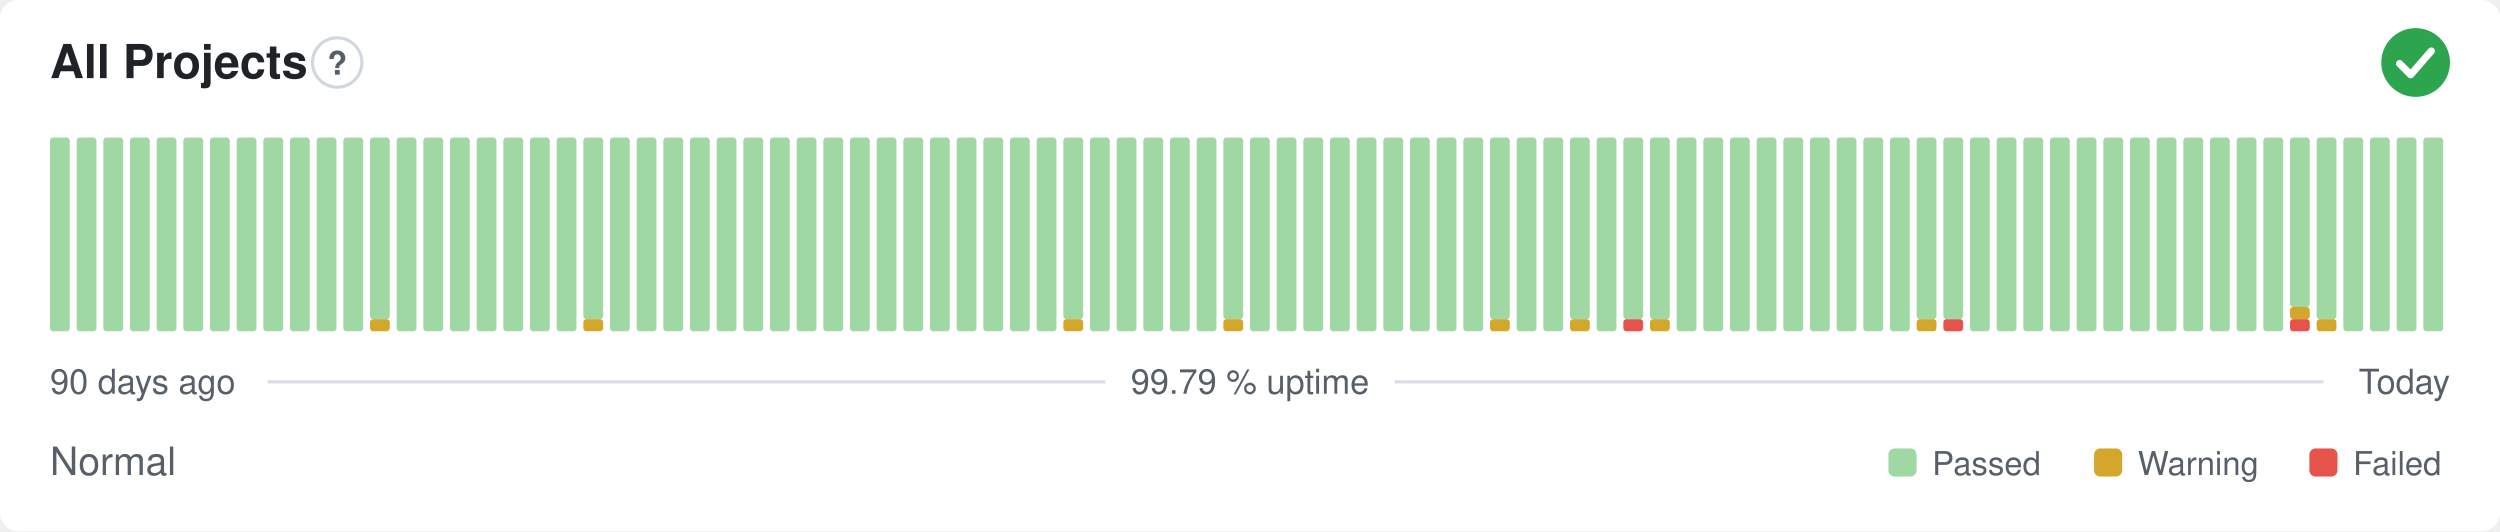
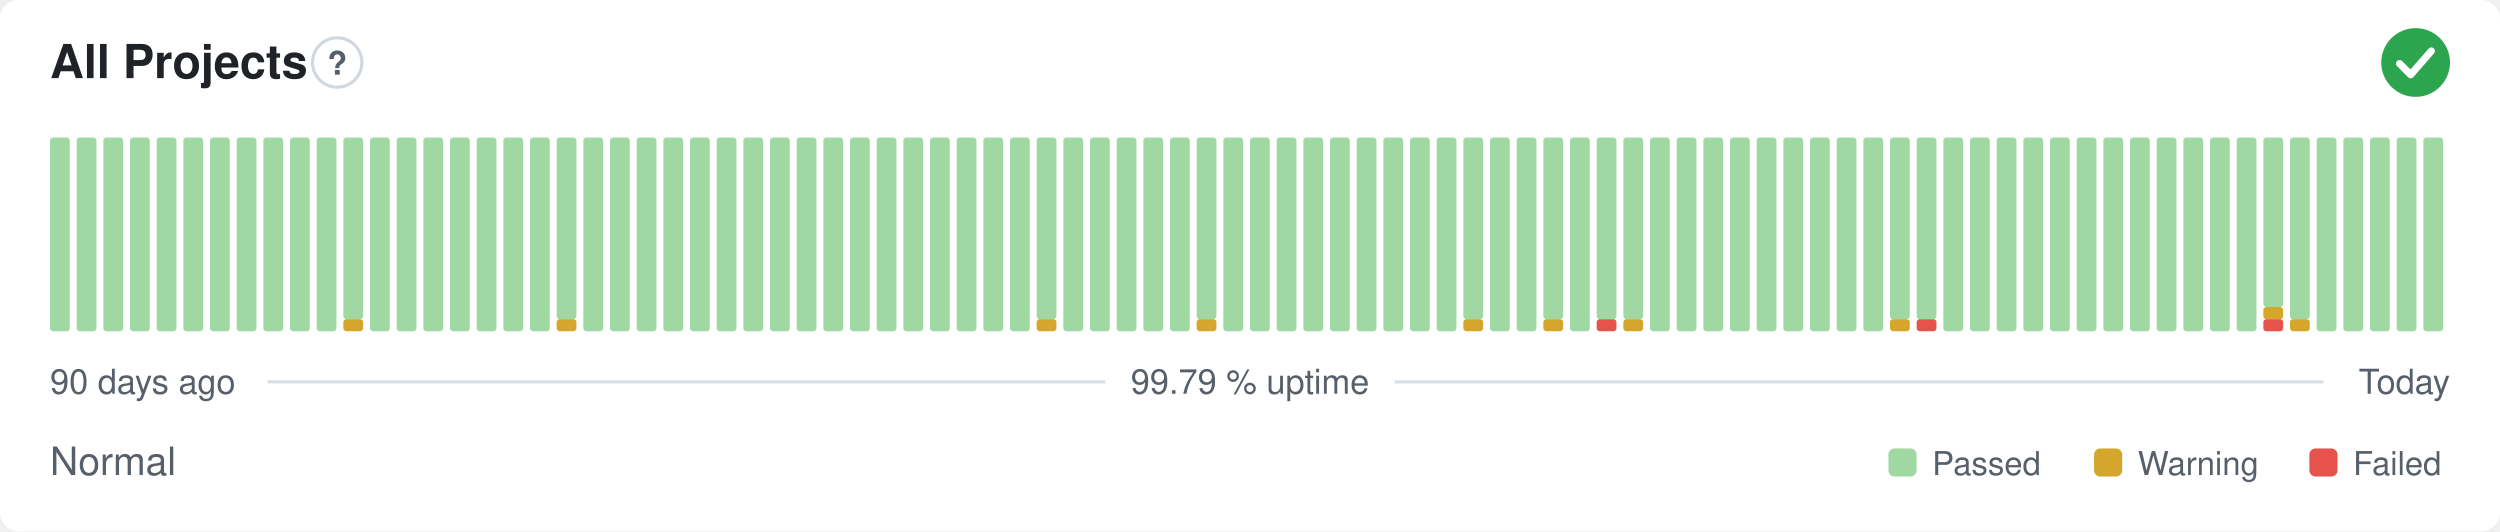
<svg xmlns="http://www.w3.org/2000/svg" width="800" height="170" viewBox="0 0 800 170" role="img" aria-label="All Projects: Normal, 99.79 % uptime over the last 90 days" font-family="-apple-system,BlinkMacSystemFont,'Segoe UI',Helvetica,Arial,sans-serif">
  <style>
    @media (prefers-color-scheme: dark) {
      .bg { fill: #0d1117 }
      .title { fill: #e6edf3 }
      .muted { fill: #8b949e }
      .hint { stroke: #30363d }
      .rule { stroke: #30363d }
      .nodata { fill: #21262d }
    }
  </style>
  <rect class="bg" width="800" height="170" rx="6" fill="#ffffff" />
  <text class="title" x="16" y="25" font-size="15" font-weight="600" fill="#1f2328">All Projects</text>
  <circle class="hint" cx="107.9" cy="20" r="7.9" fill="none" stroke="#d0d7de" stroke-width="1" />
  <text class="muted" x="107.9" y="23.9" text-anchor="middle" font-size="10.4" font-weight="700" fill="#57606a">?</text>
  <circle cx="773" cy="20" r="11" fill="#2da44e" />
  <path d="M767.87 20.37l3.54 3.54 6.60 -7.58" fill="none" stroke="#fff" stroke-width="2.31" stroke-linecap="round" stroke-linejoin="round" />
  <rect x="16.00" y="44.00" width="6.33" height="62.00" rx="1" fill="#9fd8a3" />
  <rect x="24.53" y="44.00" width="6.33" height="62.00" rx="1" fill="#9fd8a3" />
  <rect x="33.07" y="44.00" width="6.33" height="62.00" rx="1" fill="#9fd8a3" />
  <rect x="41.60" y="44.00" width="6.33" height="62.00" rx="1" fill="#9fd8a3" />
  <rect x="50.13" y="44.00" width="6.33" height="62.00" rx="1" fill="#9fd8a3" />
  <rect x="58.67" y="44.00" width="6.33" height="62.00" rx="1" fill="#9fd8a3" />
  <rect x="67.20" y="44.00" width="6.33" height="62.00" rx="1" fill="#9fd8a3" />
  <rect x="75.73" y="44.00" width="6.33" height="62.00" rx="1" fill="#9fd8a3" />
  <rect x="84.27" y="44.00" width="6.33" height="62.00" rx="1" fill="#9fd8a3" />
  <rect x="92.80" y="44.00" width="6.33" height="62.00" rx="1" fill="#9fd8a3" />
  <rect x="101.33" y="44.00" width="6.33" height="62.00" rx="1" fill="#9fd8a3" />
-   <rect x="109.87" y="44.00" width="6.33" height="62.00" rx="1" fill="#9fd8a3" />
-   <rect x="118.40" y="102.13" width="6.33" height="3.88" rx="1" fill="#d4a72c" />
-   <rect x="118.40" y="44.00" width="6.33" height="58.13" rx="1" fill="#9fd8a3" />
+   <rect x="109.87" y="102.13" width="6.33" height="3.88" rx="1" fill="#d4a72c" />
+   <rect x="109.87" y="44.00" width="6.33" height="58.13" rx="1" fill="#9fd8a3" />
+   <rect x="118.40" y="44.00" width="6.33" height="62.00" rx="1" fill="#9fd8a3" />
  <rect x="126.93" y="44.00" width="6.33" height="62.00" rx="1" fill="#9fd8a3" />
  <rect x="135.47" y="44.00" width="6.33" height="62.00" rx="1" fill="#9fd8a3" />
  <rect x="144.00" y="44.00" width="6.33" height="62.00" rx="1" fill="#9fd8a3" />
  <rect x="152.53" y="44.00" width="6.33" height="62.00" rx="1" fill="#9fd8a3" />
  <rect x="161.07" y="44.00" width="6.33" height="62.00" rx="1" fill="#9fd8a3" />
  <rect x="169.60" y="44.00" width="6.33" height="62.00" rx="1" fill="#9fd8a3" />
-   <rect x="178.13" y="44.00" width="6.33" height="62.00" rx="1" fill="#9fd8a3" />
-   <rect x="186.67" y="102.13" width="6.33" height="3.88" rx="1" fill="#d4a72c" />
-   <rect x="186.67" y="44.00" width="6.33" height="58.13" rx="1" fill="#9fd8a3" />
+   <rect x="178.13" y="102.13" width="6.33" height="3.88" rx="1" fill="#d4a72c" />
+   <rect x="178.13" y="44.00" width="6.33" height="58.13" rx="1" fill="#9fd8a3" />
+   <rect x="186.67" y="44.00" width="6.33" height="62.00" rx="1" fill="#9fd8a3" />
  <rect x="195.20" y="44.00" width="6.33" height="62.00" rx="1" fill="#9fd8a3" />
  <rect x="203.73" y="44.00" width="6.33" height="62.00" rx="1" fill="#9fd8a3" />
  <rect x="212.27" y="44.00" width="6.33" height="62.00" rx="1" fill="#9fd8a3" />
  <rect x="220.80" y="44.00" width="6.33" height="62.00" rx="1" fill="#9fd8a3" />
  <rect x="229.33" y="44.00" width="6.33" height="62.00" rx="1" fill="#9fd8a3" />
  <rect x="237.87" y="44.00" width="6.33" height="62.00" rx="1" fill="#9fd8a3" />
  <rect x="246.40" y="44.00" width="6.33" height="62.00" rx="1" fill="#9fd8a3" />
  <rect x="254.93" y="44.00" width="6.33" height="62.00" rx="1" fill="#9fd8a3" />
  <rect x="263.47" y="44.00" width="6.33" height="62.00" rx="1" fill="#9fd8a3" />
  <rect x="272.00" y="44.00" width="6.33" height="62.00" rx="1" fill="#9fd8a3" />
  <rect x="280.53" y="44.00" width="6.33" height="62.00" rx="1" fill="#9fd8a3" />
  <rect x="289.07" y="44.00" width="6.33" height="62.00" rx="1" fill="#9fd8a3" />
  <rect x="297.60" y="44.00" width="6.33" height="62.00" rx="1" fill="#9fd8a3" />
  <rect x="306.13" y="44.00" width="6.33" height="62.00" rx="1" fill="#9fd8a3" />
  <rect x="314.67" y="44.00" width="6.33" height="62.00" rx="1" fill="#9fd8a3" />
  <rect x="323.20" y="44.00" width="6.33" height="62.00" rx="1" fill="#9fd8a3" />
-   <rect x="331.73" y="44.00" width="6.33" height="62.00" rx="1" fill="#9fd8a3" />
-   <rect x="340.27" y="102.13" width="6.33" height="3.88" rx="1" fill="#d4a72c" />
-   <rect x="340.27" y="44.00" width="6.33" height="58.13" rx="1" fill="#9fd8a3" />
+   <rect x="331.73" y="102.13" width="6.33" height="3.88" rx="1" fill="#d4a72c" />
+   <rect x="331.73" y="44.00" width="6.33" height="58.13" rx="1" fill="#9fd8a3" />
+   <rect x="340.27" y="44.00" width="6.33" height="62.00" rx="1" fill="#9fd8a3" />
  <rect x="348.80" y="44.00" width="6.33" height="62.00" rx="1" fill="#9fd8a3" />
  <rect x="357.33" y="44.00" width="6.33" height="62.00" rx="1" fill="#9fd8a3" />
  <rect x="365.87" y="44.00" width="6.33" height="62.00" rx="1" fill="#9fd8a3" />
  <rect x="374.40" y="44.00" width="6.33" height="62.00" rx="1" fill="#9fd8a3" />
-   <rect x="382.93" y="44.00" width="6.33" height="62.00" rx="1" fill="#9fd8a3" />
-   <rect x="391.47" y="102.13" width="6.33" height="3.88" rx="1" fill="#d4a72c" />
-   <rect x="391.47" y="44.00" width="6.33" height="58.13" rx="1" fill="#9fd8a3" />
+   <rect x="382.93" y="102.13" width="6.33" height="3.88" rx="1" fill="#d4a72c" />
+   <rect x="382.93" y="44.00" width="6.33" height="58.13" rx="1" fill="#9fd8a3" />
+   <rect x="391.47" y="44.00" width="6.33" height="62.00" rx="1" fill="#9fd8a3" />
  <rect x="400.00" y="44.00" width="6.33" height="62.00" rx="1" fill="#9fd8a3" />
  <rect x="408.53" y="44.00" width="6.33" height="62.00" rx="1" fill="#9fd8a3" />
  <rect x="417.07" y="44.00" width="6.33" height="62.00" rx="1" fill="#9fd8a3" />
  <rect x="425.60" y="44.00" width="6.33" height="62.00" rx="1" fill="#9fd8a3" />
  <rect x="434.13" y="44.00" width="6.33" height="62.00" rx="1" fill="#9fd8a3" />
  <rect x="442.67" y="44.00" width="6.33" height="62.00" rx="1" fill="#9fd8a3" />
  <rect x="451.20" y="44.00" width="6.33" height="62.00" rx="1" fill="#9fd8a3" />
  <rect x="459.73" y="44.00" width="6.33" height="62.00" rx="1" fill="#9fd8a3" />
-   <rect x="468.27" y="44.00" width="6.33" height="62.00" rx="1" fill="#9fd8a3" />
-   <rect x="476.80" y="102.13" width="6.33" height="3.88" rx="1" fill="#d4a72c" />
-   <rect x="476.80" y="44.00" width="6.33" height="58.13" rx="1" fill="#9fd8a3" />
+   <rect x="468.27" y="102.13" width="6.33" height="3.88" rx="1" fill="#d4a72c" />
+   <rect x="468.27" y="44.00" width="6.33" height="58.13" rx="1" fill="#9fd8a3" />
+   <rect x="476.80" y="44.00" width="6.33" height="62.00" rx="1" fill="#9fd8a3" />
  <rect x="485.33" y="44.00" width="6.33" height="62.00" rx="1" fill="#9fd8a3" />
-   <rect x="493.87" y="44.00" width="6.33" height="62.00" rx="1" fill="#9fd8a3" />
-   <rect x="502.40" y="102.13" width="6.33" height="3.88" rx="1" fill="#d4a72c" />
-   <rect x="502.40" y="44.00" width="6.33" height="58.13" rx="1" fill="#9fd8a3" />
-   <rect x="510.93" y="44.00" width="6.33" height="62.00" rx="1" fill="#9fd8a3" />
-   <rect x="519.47" y="102.13" width="6.33" height="3.88" rx="1" fill="#e5534b" />
+   <rect x="493.87" y="102.13" width="6.33" height="3.88" rx="1" fill="#d4a72c" />
+   <rect x="493.87" y="44.00" width="6.33" height="58.13" rx="1" fill="#9fd8a3" />
+   <rect x="502.40" y="44.00" width="6.33" height="62.00" rx="1" fill="#9fd8a3" />
+   <rect x="510.93" y="102.13" width="6.33" height="3.88" rx="1" fill="#e5534b" />
+   <rect x="510.93" y="44.00" width="6.33" height="58.13" rx="1" fill="#9fd8a3" />
+   <rect x="519.47" y="102.13" width="6.33" height="3.88" rx="1" fill="#d4a72c" />
  <rect x="519.47" y="44.00" width="6.33" height="58.13" rx="1" fill="#9fd8a3" />
-   <rect x="528.00" y="102.13" width="6.33" height="3.88" rx="1" fill="#d4a72c" />
-   <rect x="528.00" y="44.00" width="6.33" height="58.13" rx="1" fill="#9fd8a3" />
+   <rect x="528.00" y="44.00" width="6.33" height="62.00" rx="1" fill="#9fd8a3" />
  <rect x="536.53" y="44.00" width="6.33" height="62.00" rx="1" fill="#9fd8a3" />
  <rect x="545.07" y="44.00" width="6.33" height="62.00" rx="1" fill="#9fd8a3" />
  <rect x="553.60" y="44.00" width="6.33" height="62.00" rx="1" fill="#9fd8a3" />
  <rect x="562.13" y="44.00" width="6.33" height="62.00" rx="1" fill="#9fd8a3" />
  <rect x="570.67" y="44.00" width="6.33" height="62.00" rx="1" fill="#9fd8a3" />
  <rect x="579.20" y="44.00" width="6.33" height="62.00" rx="1" fill="#9fd8a3" />
  <rect x="587.73" y="44.00" width="6.33" height="62.00" rx="1" fill="#9fd8a3" />
  <rect x="596.27" y="44.00" width="6.33" height="62.00" rx="1" fill="#9fd8a3" />
-   <rect x="604.80" y="44.00" width="6.33" height="62.00" rx="1" fill="#9fd8a3" />
-   <rect x="613.33" y="102.13" width="6.33" height="3.88" rx="1" fill="#d4a72c" />
+   <rect x="604.80" y="102.13" width="6.33" height="3.88" rx="1" fill="#d4a72c" />
+   <rect x="604.80" y="44.00" width="6.33" height="58.13" rx="1" fill="#9fd8a3" />
+   <rect x="613.33" y="102.13" width="6.33" height="3.88" rx="1" fill="#e5534b" />
  <rect x="613.33" y="44.00" width="6.33" height="58.13" rx="1" fill="#9fd8a3" />
-   <rect x="621.87" y="102.13" width="6.33" height="3.88" rx="1" fill="#e5534b" />
-   <rect x="621.87" y="44.00" width="6.33" height="58.13" rx="1" fill="#9fd8a3" />
+   <rect x="621.87" y="44.00" width="6.33" height="62.00" rx="1" fill="#9fd8a3" />
  <rect x="630.40" y="44.00" width="6.33" height="62.00" rx="1" fill="#9fd8a3" />
  <rect x="638.93" y="44.00" width="6.33" height="62.00" rx="1" fill="#9fd8a3" />
  <rect x="647.47" y="44.00" width="6.33" height="62.00" rx="1" fill="#9fd8a3" />
  <rect x="656.00" y="44.00" width="6.33" height="62.00" rx="1" fill="#9fd8a3" />
  <rect x="664.53" y="44.00" width="6.33" height="62.00" rx="1" fill="#9fd8a3" />
  <rect x="673.07" y="44.00" width="6.33" height="62.00" rx="1" fill="#9fd8a3" />
  <rect x="681.60" y="44.00" width="6.33" height="62.00" rx="1" fill="#9fd8a3" />
  <rect x="690.13" y="44.00" width="6.33" height="62.00" rx="1" fill="#9fd8a3" />
  <rect x="698.67" y="44.00" width="6.33" height="62.00" rx="1" fill="#9fd8a3" />
  <rect x="707.20" y="44.00" width="6.33" height="62.00" rx="1" fill="#9fd8a3" />
  <rect x="715.73" y="44.00" width="6.33" height="62.00" rx="1" fill="#9fd8a3" />
-   <rect x="724.27" y="44.00" width="6.33" height="62.00" rx="1" fill="#9fd8a3" />
-   <rect x="732.80" y="102.13" width="6.33" height="3.88" rx="1" fill="#e5534b" />
-   <rect x="732.80" y="98.25" width="6.33" height="3.88" rx="1" fill="#d4a72c" />
-   <rect x="732.80" y="44.00" width="6.33" height="54.25" rx="1" fill="#9fd8a3" />
-   <rect x="741.33" y="102.13" width="6.33" height="3.88" rx="1" fill="#d4a72c" />
-   <rect x="741.33" y="44.00" width="6.33" height="58.13" rx="1" fill="#9fd8a3" />
+   <rect x="724.27" y="102.13" width="6.33" height="3.88" rx="1" fill="#e5534b" />
+   <rect x="724.27" y="98.25" width="6.33" height="3.88" rx="1" fill="#d4a72c" />
+   <rect x="724.27" y="44.00" width="6.33" height="54.25" rx="1" fill="#9fd8a3" />
+   <rect x="732.80" y="102.13" width="6.33" height="3.88" rx="1" fill="#d4a72c" />
+   <rect x="732.80" y="44.00" width="6.33" height="58.13" rx="1" fill="#9fd8a3" />
+   <rect x="741.33" y="44.00" width="6.33" height="62.00" rx="1" fill="#9fd8a3" />
  <rect x="749.87" y="44.00" width="6.33" height="62.00" rx="1" fill="#9fd8a3" />
  <rect x="758.40" y="44.00" width="6.33" height="62.00" rx="1" fill="#9fd8a3" />
  <rect x="766.93" y="44.00" width="6.33" height="62.00" rx="1" fill="#9fd8a3" />
  <rect x="775.47" y="44.00" width="6.33" height="62.00" rx="1" fill="#9fd8a3" />
  <text class="muted" x="16" y="126" font-size="11" fill="#57606a">90 days ago</text>
  <text class="muted" x="400" y="126" text-anchor="middle" font-size="11" fill="#57606a">99.79 % uptime</text>
  <text class="muted" x="784" y="126" text-anchor="end" font-size="11" fill="#57606a">Today</text>
  <line class="rule" x1="85.6" y1="122.2" x2="353.7" y2="122.2" stroke="#d8dee4" stroke-width="1" />
  <line class="rule" x1="446.3" y1="122.2" x2="743.5" y2="122.2" stroke="#d8dee4" stroke-width="1" />
  <text class="muted" x="16" y="152" font-size="12.5" fill="#57606a">Normal</text>
  <rect x="604.3" y="143.5" width="9.0" height="9.0" rx="2" fill="#9fd8a3" />
  <text class="muted" x="618.3" y="152" font-size="10.5" fill="#57606a">Passed</text>
  <rect x="670.1" y="143.5" width="9.0" height="9.0" rx="2" fill="#d4a72c" />
  <text class="muted" x="684.1" y="152" font-size="10.5" fill="#57606a">Warning</text>
  <rect x="739.0" y="143.5" width="9.0" height="9.0" rx="2" fill="#e5534b" />
  <text class="muted" x="753.0" y="152" font-size="10.5" fill="#57606a">Failed</text>
</svg>
